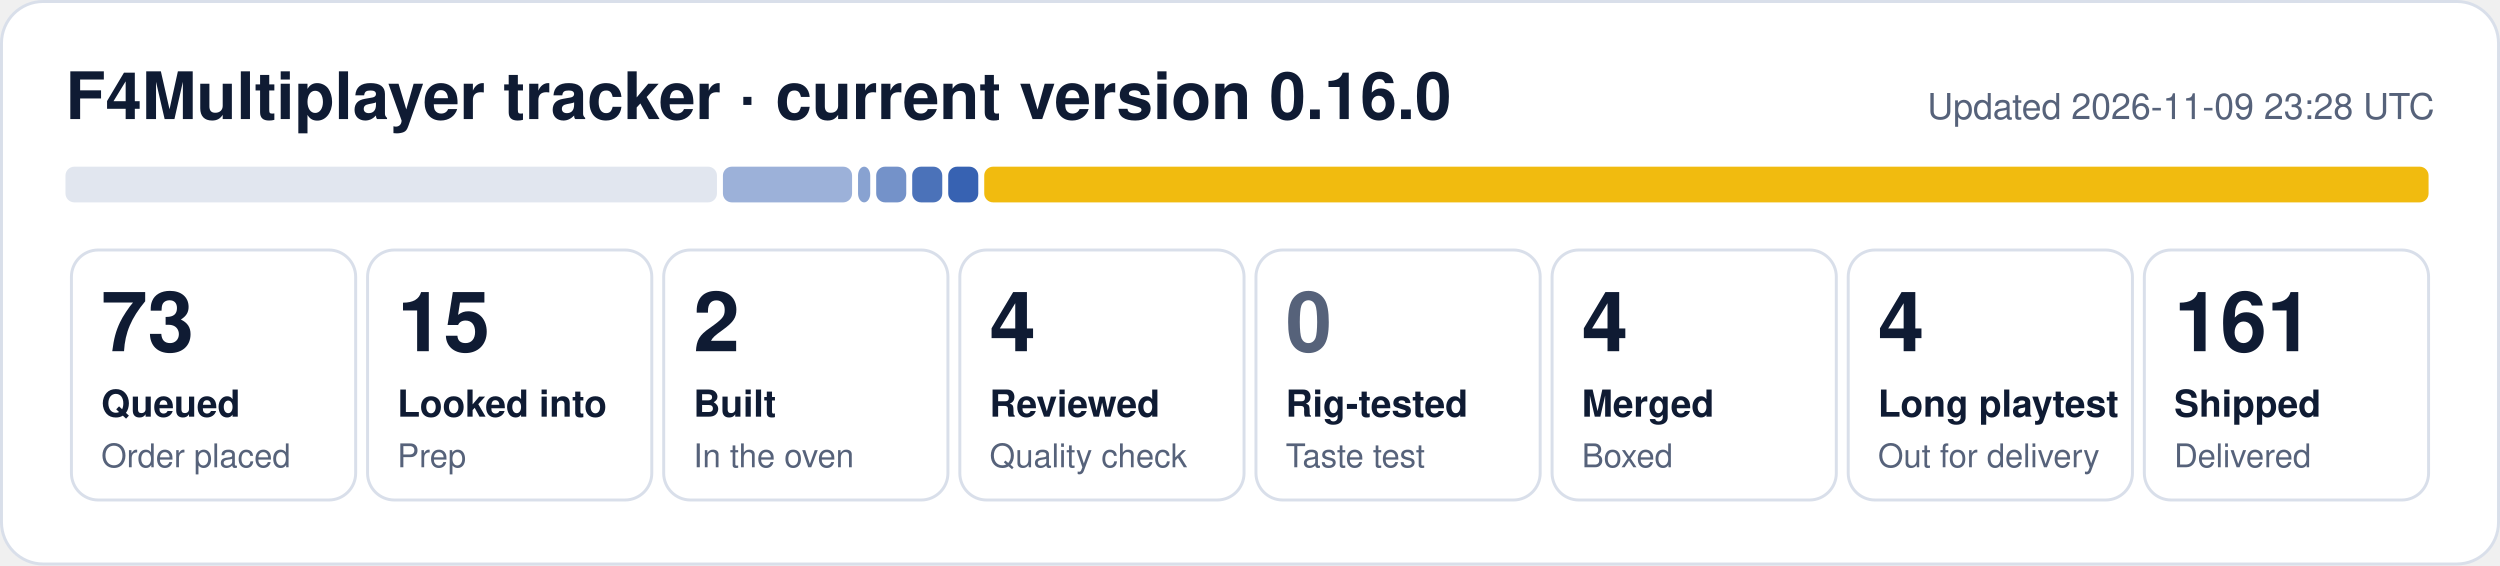
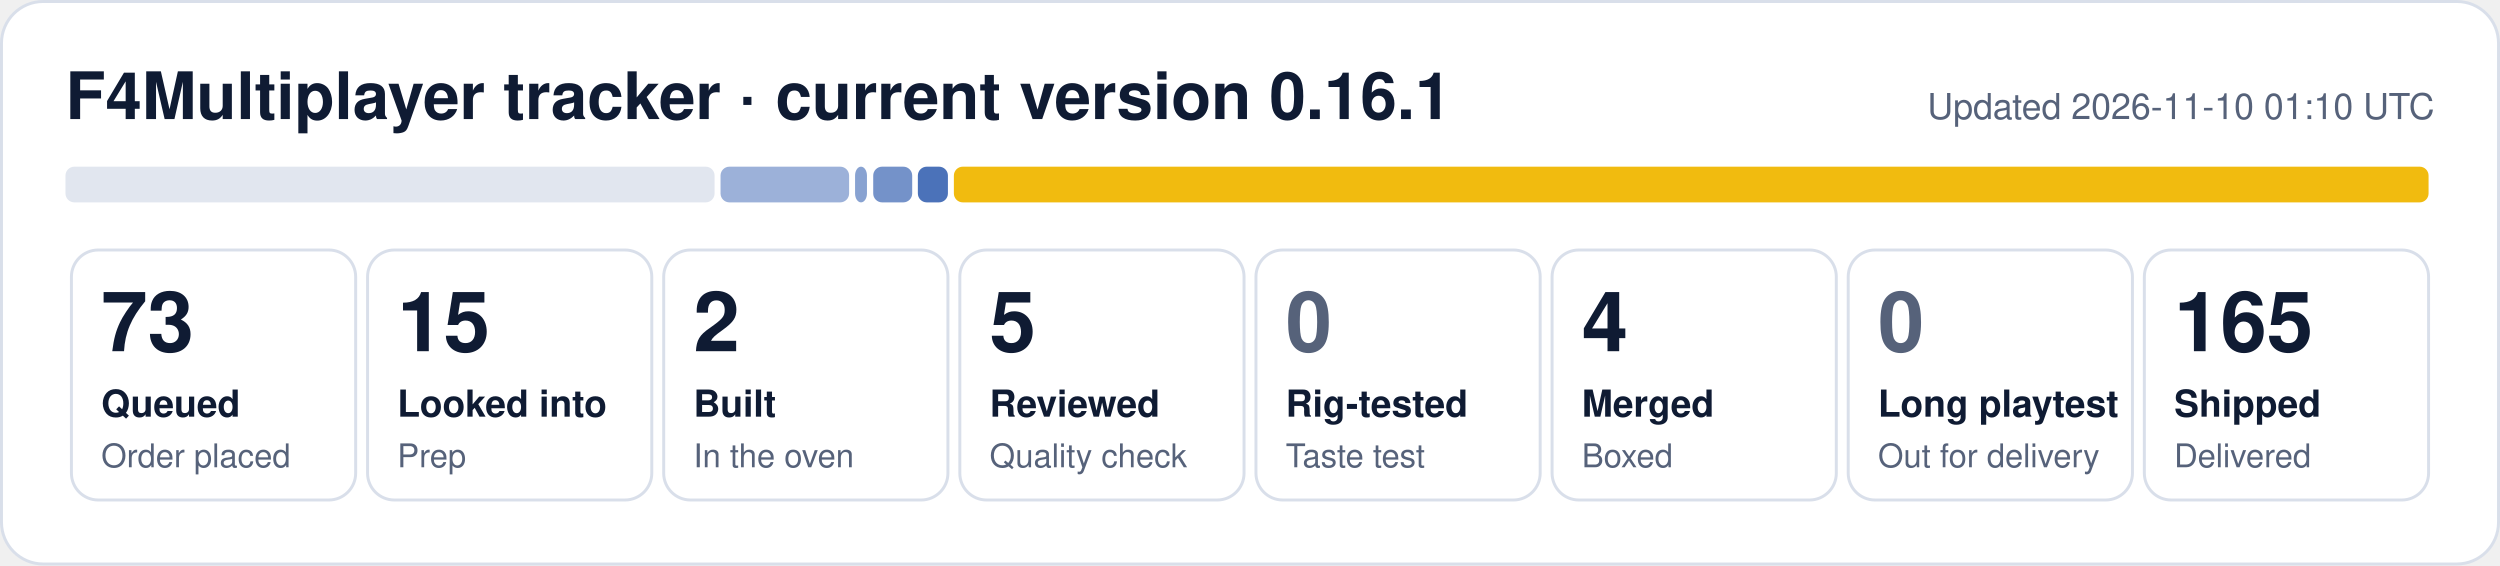
- <svg xmlns="http://www.w3.org/2000/svg" width="840" height="190" viewBox="0 0 840 190" role="img" aria-label="F4Multiplayer tracker: 73 queued, 15 looked into, 2 built, 4 reviewed, 4 merged, 4 long playtest, 161 shipped">
+ <svg xmlns="http://www.w3.org/2000/svg" width="840" height="190" viewBox="0 0 840 190" role="img" aria-label="F4Multiplayer tracker: 73 queued, 15 looked into, 2 built, 5 reviewed, 4 merged, 165 shipped">
  <rect x="0.5" y="0.5" width="839" height="189" rx="14" fill="#ffffff" stroke="#d9dfea" />
-   <text x="22" y="40" font-family="Segoe UI, Helvetica, Arial, sans-serif" font-size="22" font-weight="700" fill="#0f1b33">F4Multiplayer tracker · current version 0.16.0</text>
-   <text x="818" y="40" font-family="Segoe UI, Helvetica, Arial, sans-serif" font-size="12" fill="#56627a" text-anchor="end">Updated 2026-11-09 23:28 UTC</text>
-   <rect x="22.0" y="56" width="218.9" height="12" rx="3" fill="#e1e6ef" fill-opacity="1.00" />
-   <rect x="242.9" y="56" width="43.4" height="12" rx="3" fill="#1f4fa8" fill-opacity="0.44" />
-   <rect x="288.3" y="56" width="4.1" height="12" rx="3" fill="#1f4fa8" fill-opacity="0.53" />
-   <rect x="294.4" y="56" width="10.1" height="12" rx="3" fill="#1f4fa8" fill-opacity="0.62" />
-   <rect x="306.5" y="56" width="10.1" height="12" rx="3" fill="#1f4fa8" fill-opacity="0.80" />
-   <rect x="318.6" y="56" width="10.1" height="12" rx="3" fill="#1f4fa8" fill-opacity="0.89" />
-   <rect x="330.7" y="56" width="485.3" height="12" rx="3" fill="#f0b90b" fill-opacity="0.98" />
+   <text x="22" y="40" font-family="Segoe UI, Helvetica, Arial, sans-serif" font-size="22" font-weight="700" fill="#0f1b33">F4Multiplayer tracker · current version 0.16.1</text>
+   <text x="818" y="40" font-family="Segoe UI, Helvetica, Arial, sans-serif" font-size="12" fill="#56627a" text-anchor="end">Updated 2026-11-10 01:10 UTC</text>
+   <rect x="22.0" y="56" width="218.1" height="12" rx="3" fill="#e1e6ef" fill-opacity="1.00" />
+   <rect x="242.1" y="56" width="43.2" height="12" rx="3" fill="#1f4fa8" fill-opacity="0.44" />
+   <rect x="287.3" y="56" width="4.0" height="12" rx="3" fill="#1f4fa8" fill-opacity="0.53" />
+   <rect x="293.4" y="56" width="13.1" height="12" rx="3" fill="#1f4fa8" fill-opacity="0.62" />
+   <rect x="308.4" y="56" width="10.1" height="12" rx="3" fill="#1f4fa8" fill-opacity="0.80" />
+   <rect x="320.5" y="56" width="495.5" height="12" rx="3" fill="#f0b90b" fill-opacity="0.98" />
  <rect x="24.0" y="84" width="95.5" height="84" rx="9" fill="none" stroke="#d9dfea" />
  <text x="34.0" y="118" font-family="Segoe UI, Helvetica, Arial, sans-serif" font-size="28" font-weight="800" fill="#0f1b33">73</text>
  <text x="34.0" y="140" font-family="Segoe UI, Helvetica, Arial, sans-serif" font-size="12.5" font-weight="600" fill="#0f1b33">Queued</text>
  <text x="34.0" y="157" font-family="Segoe UI, Helvetica, Arial, sans-serif" font-size="11" fill="#56627a">Order placed</text>
  <rect x="123.5" y="84" width="95.5" height="84" rx="9" fill="none" stroke="#d9dfea" />
  <text x="133.5" y="118" font-family="Segoe UI, Helvetica, Arial, sans-serif" font-size="28" font-weight="800" fill="#0f1b33">15</text>
  <text x="133.5" y="140" font-family="Segoe UI, Helvetica, Arial, sans-serif" font-size="12.5" font-weight="600" fill="#0f1b33">Looked into</text>
  <text x="133.5" y="157" font-family="Segoe UI, Helvetica, Arial, sans-serif" font-size="11" fill="#56627a">Prep</text>
  <rect x="223.0" y="84" width="95.5" height="84" rx="9" fill="none" stroke="#d9dfea" />
  <text x="233.0" y="118" font-family="Segoe UI, Helvetica, Arial, sans-serif" font-size="28" font-weight="800" fill="#0f1b33">2</text>
  <text x="233.0" y="140" font-family="Segoe UI, Helvetica, Arial, sans-serif" font-size="12.5" font-weight="600" fill="#0f1b33">Built</text>
  <text x="233.0" y="157" font-family="Segoe UI, Helvetica, Arial, sans-serif" font-size="11" fill="#56627a">In the oven</text>
  <rect x="322.5" y="84" width="95.5" height="84" rx="9" fill="none" stroke="#d9dfea" />
-   <text x="332.5" y="118" font-family="Segoe UI, Helvetica, Arial, sans-serif" font-size="28" font-weight="800" fill="#0f1b33">4</text>
+   <text x="332.5" y="118" font-family="Segoe UI, Helvetica, Arial, sans-serif" font-size="28" font-weight="800" fill="#0f1b33">5</text>
  <text x="332.5" y="140" font-family="Segoe UI, Helvetica, Arial, sans-serif" font-size="12.5" font-weight="600" fill="#0f1b33">Reviewed</text>
  <text x="332.5" y="157" font-family="Segoe UI, Helvetica, Arial, sans-serif" font-size="11" fill="#56627a">Quality check</text>
  <rect x="422.0" y="84" width="95.5" height="84" rx="9" fill="none" stroke="#d9dfea" />
  <text x="432.0" y="118" font-family="Segoe UI, Helvetica, Arial, sans-serif" font-size="28" font-weight="800" fill="#56627a">0</text>
  <text x="432.0" y="140" font-family="Segoe UI, Helvetica, Arial, sans-serif" font-size="12.5" font-weight="600" fill="#0f1b33">Rig-tested</text>
  <text x="432.0" y="157" font-family="Segoe UI, Helvetica, Arial, sans-serif" font-size="11" fill="#56627a">Taste test</text>
  <rect x="521.5" y="84" width="95.5" height="84" rx="9" fill="none" stroke="#d9dfea" />
  <text x="531.5" y="118" font-family="Segoe UI, Helvetica, Arial, sans-serif" font-size="28" font-weight="800" fill="#0f1b33">4</text>
  <text x="531.5" y="140" font-family="Segoe UI, Helvetica, Arial, sans-serif" font-size="12.5" font-weight="600" fill="#0f1b33">Merged</text>
  <text x="531.5" y="157" font-family="Segoe UI, Helvetica, Arial, sans-serif" font-size="11" fill="#56627a">Boxed</text>
  <rect x="621.0" y="84" width="95.5" height="84" rx="9" fill="none" stroke="#d9dfea" />
-   <text x="631.0" y="118" font-family="Segoe UI, Helvetica, Arial, sans-serif" font-size="28" font-weight="800" fill="#0f1b33">4</text>
+   <text x="631.0" y="118" font-family="Segoe UI, Helvetica, Arial, sans-serif" font-size="28" font-weight="800" fill="#56627a">0</text>
  <text x="631.0" y="140" font-family="Segoe UI, Helvetica, Arial, sans-serif" font-size="12.5" font-weight="600" fill="#0f1b33">Long playtest</text>
  <text x="631.0" y="157" font-family="Segoe UI, Helvetica, Arial, sans-serif" font-size="11" fill="#56627a">Out for delivery</text>
  <rect x="720.5" y="84" width="95.5" height="84" rx="9" fill="none" stroke="#d9dfea" />
-   <text x="730.5" y="118" font-family="Segoe UI, Helvetica, Arial, sans-serif" font-size="28" font-weight="800" fill="#0f1b33">161</text>
+   <text x="730.5" y="118" font-family="Segoe UI, Helvetica, Arial, sans-serif" font-size="28" font-weight="800" fill="#0f1b33">165</text>
  <text x="730.5" y="140" font-family="Segoe UI, Helvetica, Arial, sans-serif" font-size="12.5" font-weight="600" fill="#0f1b33">Shipped</text>
  <text x="730.5" y="157" font-family="Segoe UI, Helvetica, Arial, sans-serif" font-size="11" fill="#56627a">Delivered</text>
</svg>
